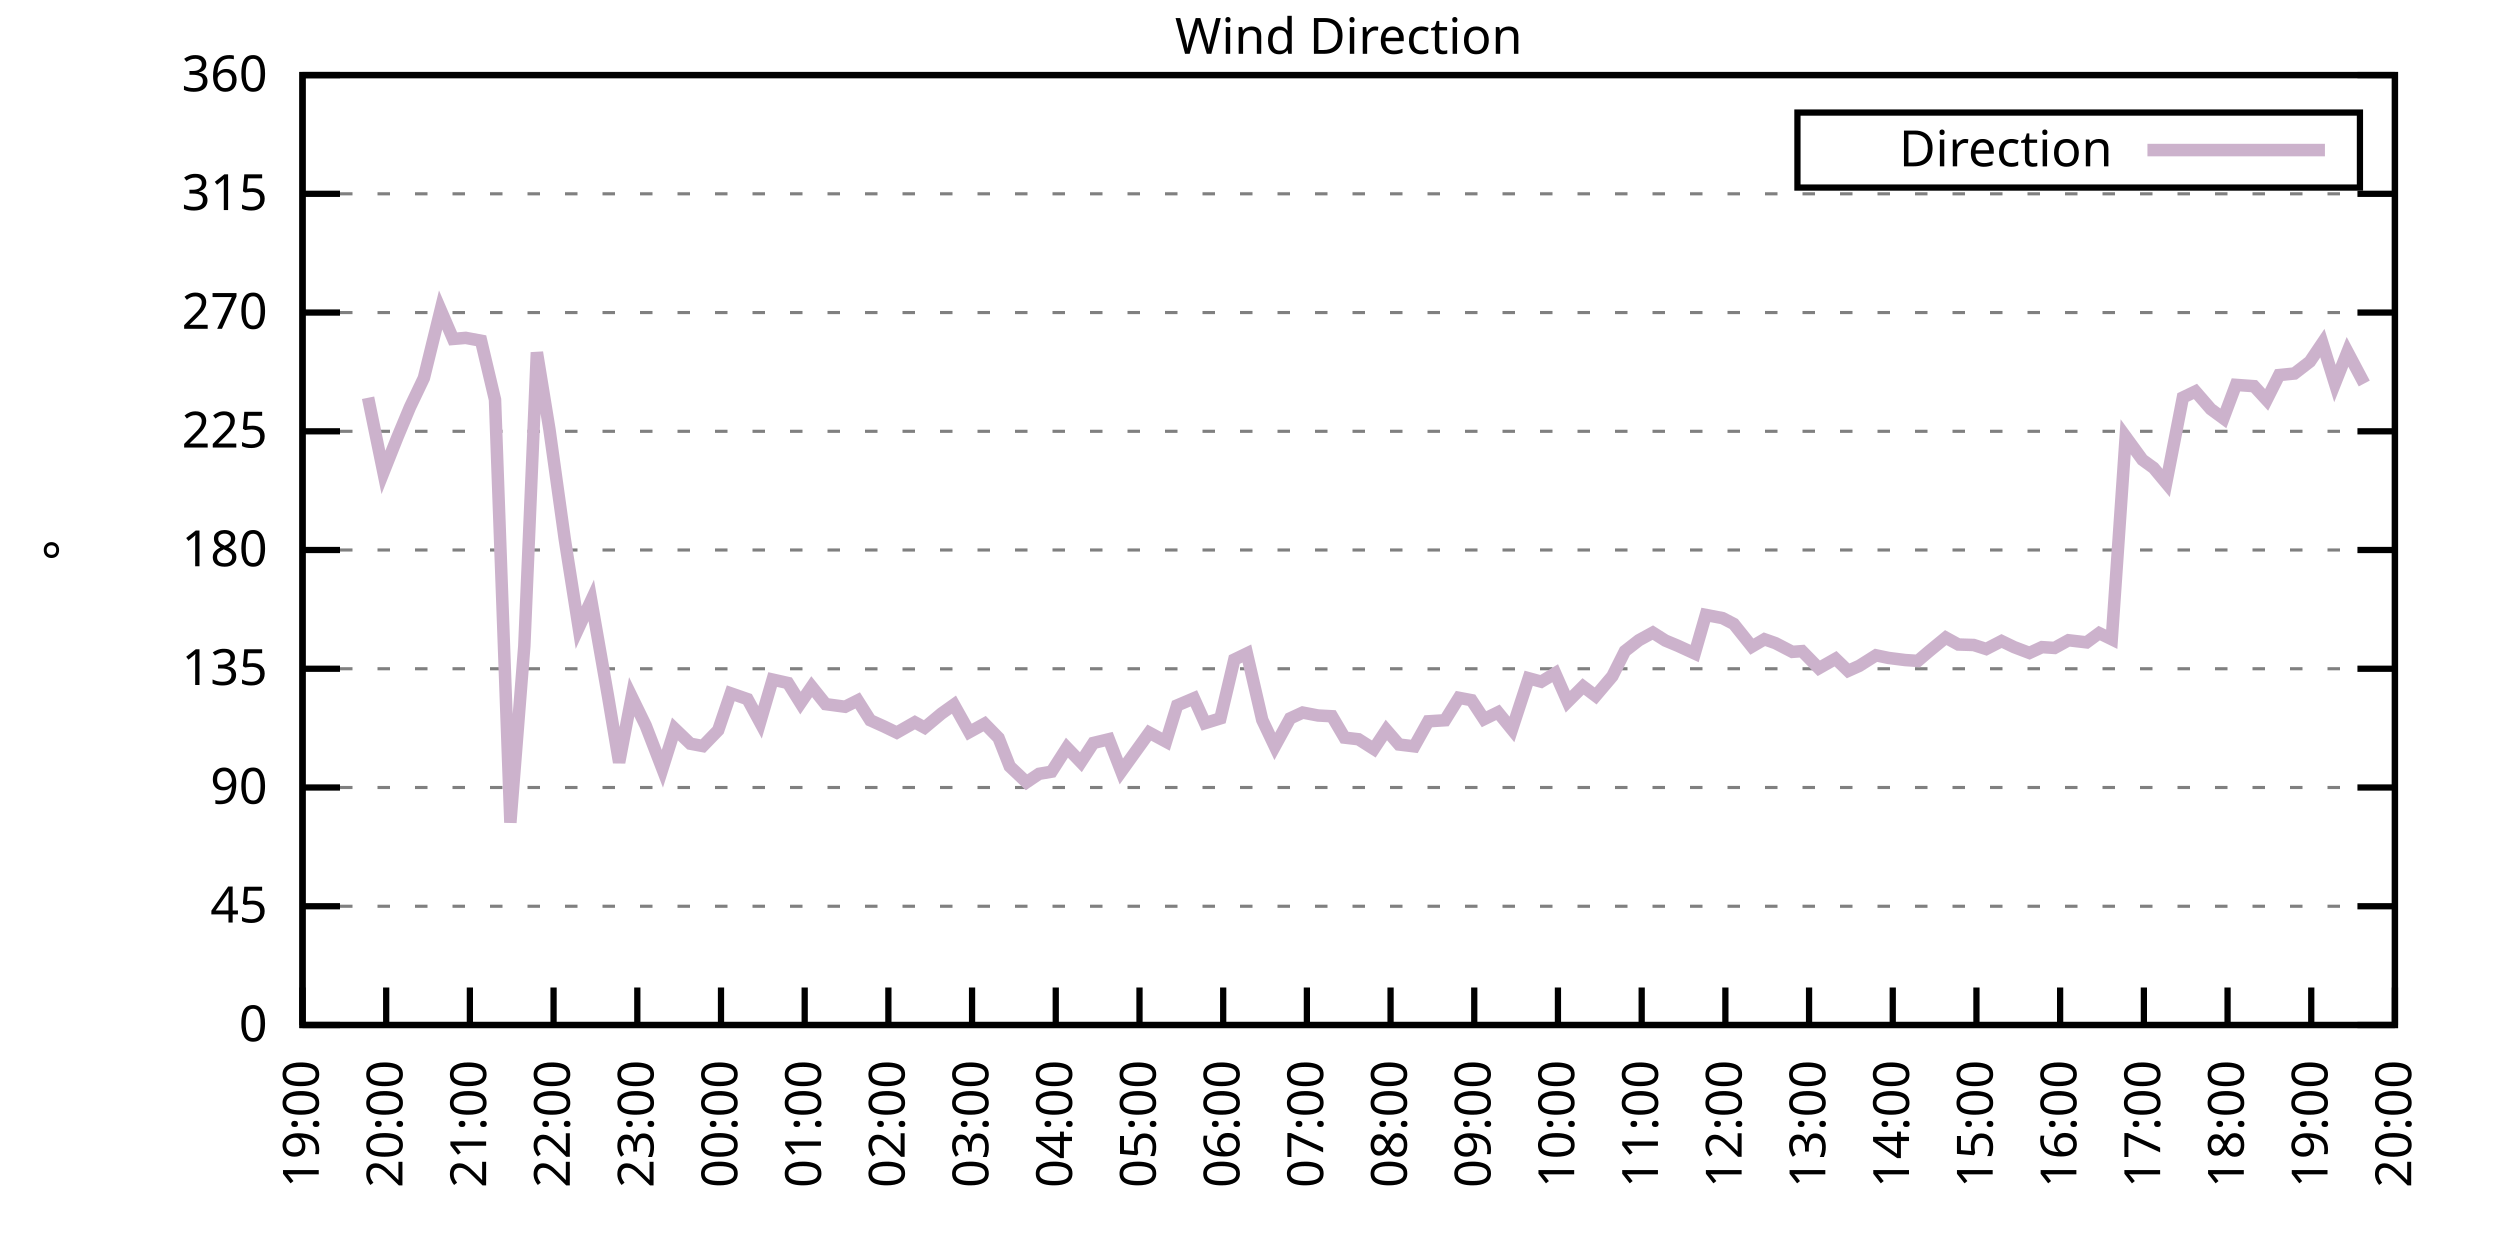
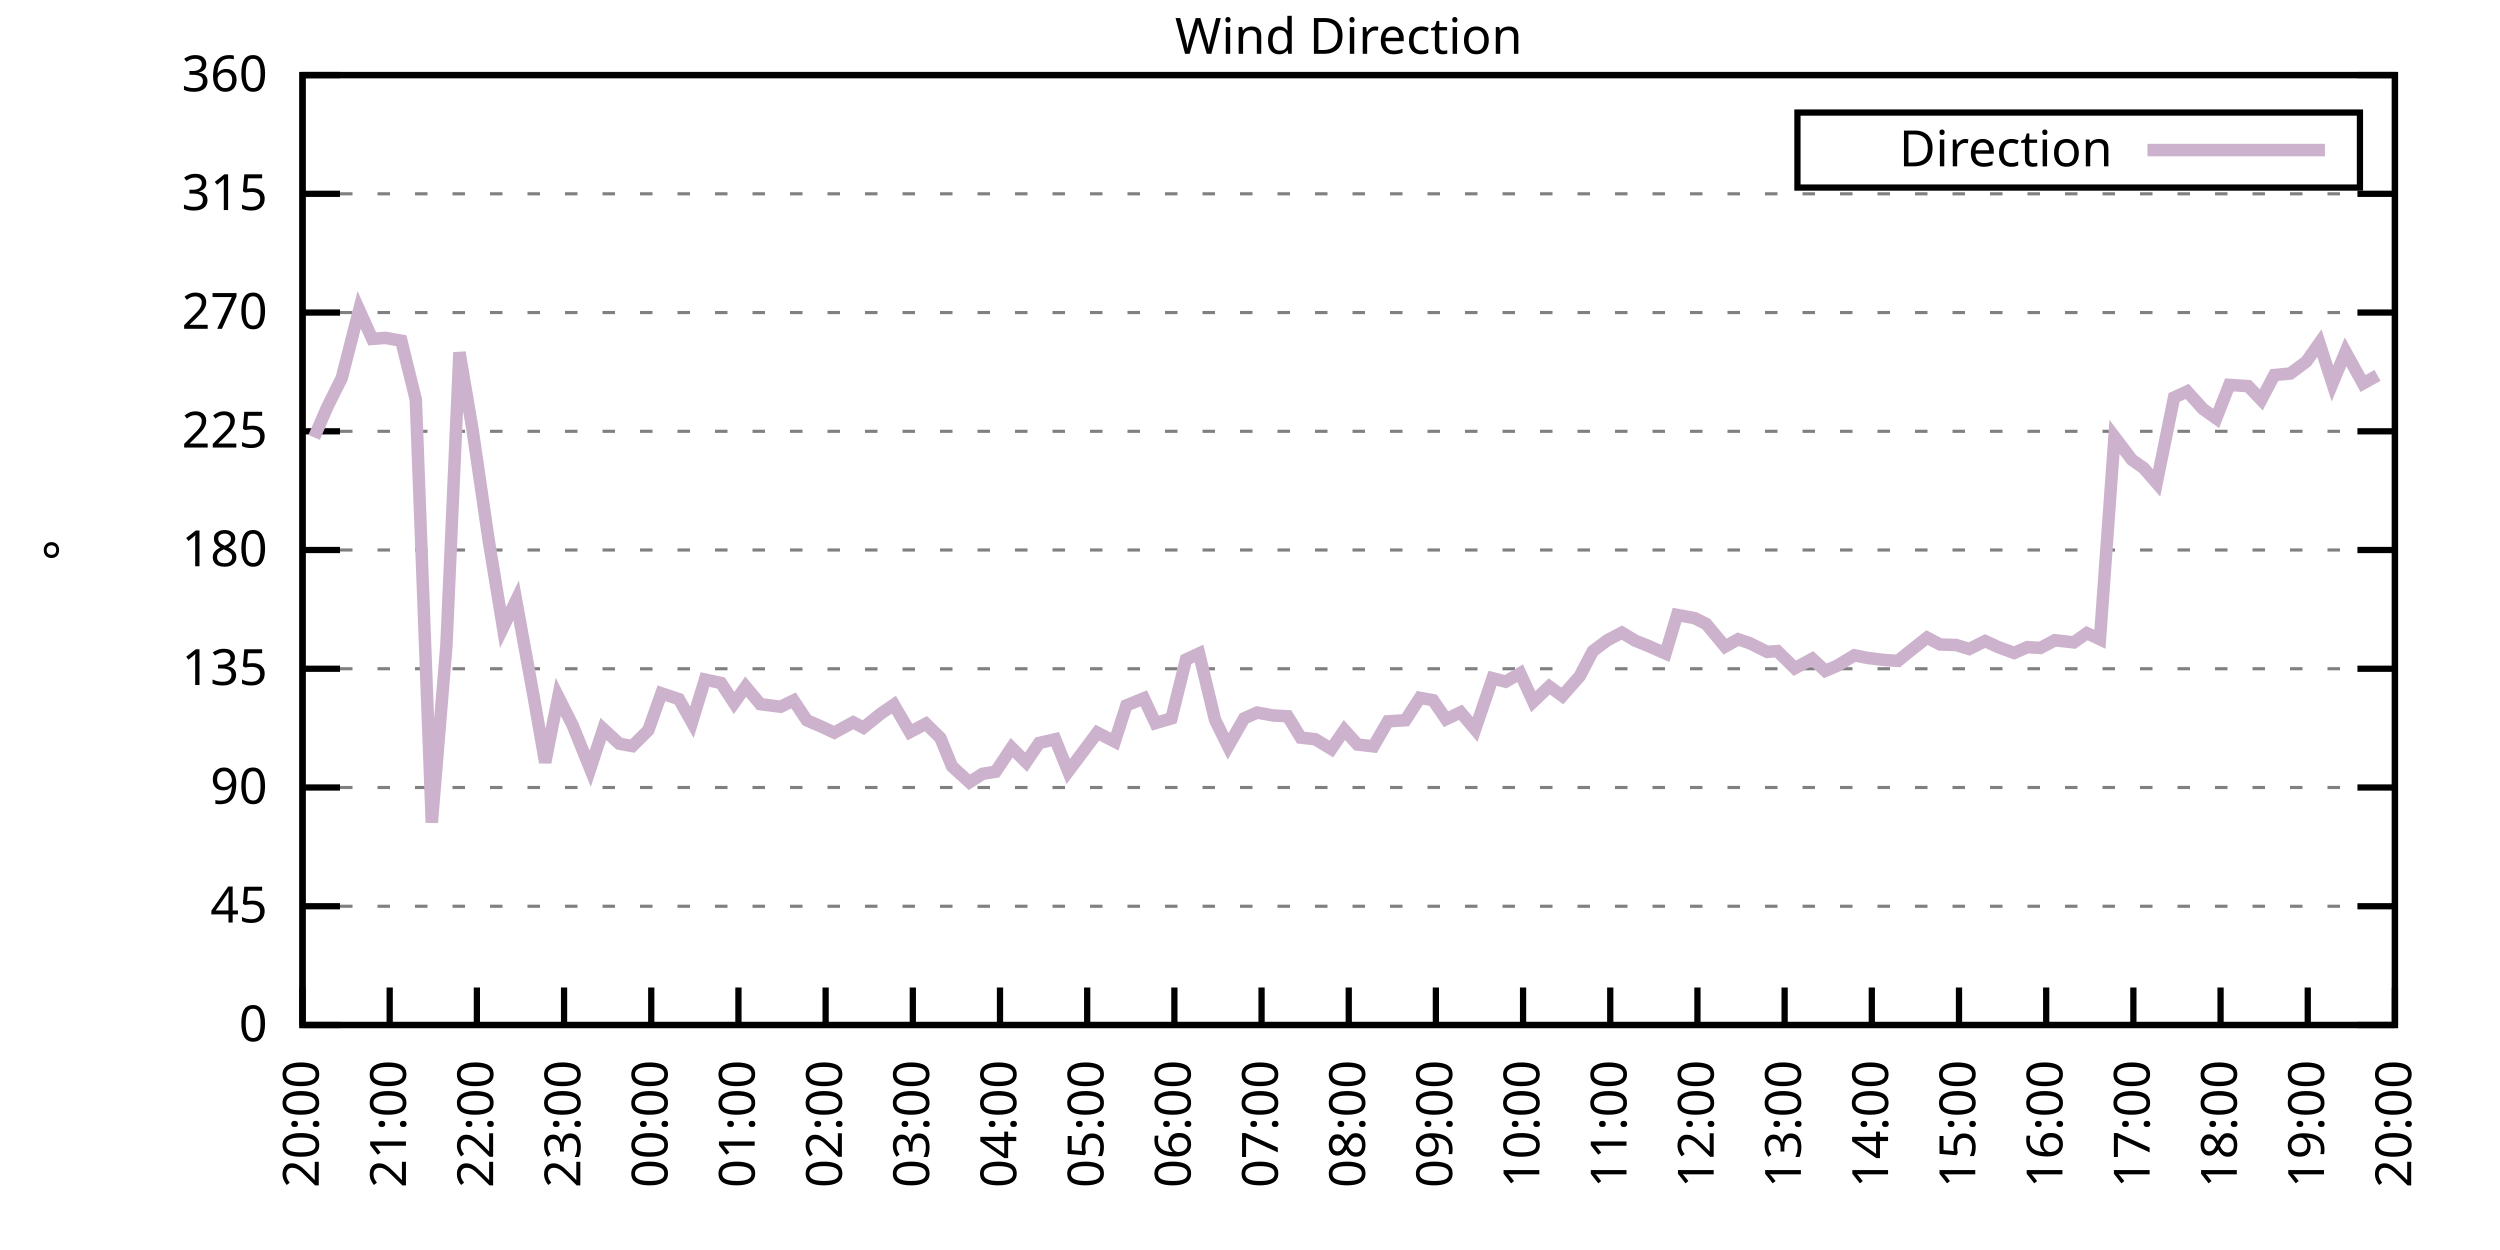
<svg xmlns="http://www.w3.org/2000/svg" xmlns:xlink="http://www.w3.org/1999/xlink" width="400" height="200" viewBox="0 0 400 200">
  <g id="gnuplot_canvas">
    <rect x="0" y="0" width="400" height="200" fill="none" />
    <defs>
      <circle id="gpDot" r="0.5" stroke-width="0.5" stroke="currentColor" />
      <path id="gpPt0" stroke-width="0.333" stroke="currentColor" d="M-1,0 h2 M0,-1 v2" />
      <path id="gpPt1" stroke-width="0.333" stroke="currentColor" d="M-1,-1 L1,1 M1,-1 L-1,1" />
      <path id="gpPt2" stroke-width="0.333" stroke="currentColor" d="M-1,0 L1,0 M0,-1 L0,1 M-1,-1 L1,1 M-1,1 L1,-1" />
      <rect id="gpPt3" stroke-width="0.333" stroke="currentColor" x="-1" y="-1" width="2" height="2" />
      <rect id="gpPt4" stroke-width="0.333" stroke="currentColor" fill="currentColor" x="-1" y="-1" width="2" height="2" />
      <circle id="gpPt5" stroke-width="0.333" stroke="currentColor" cx="0" cy="0" r="1" />
      <use xlink:href="#gpPt5" id="gpPt6" fill="currentColor" stroke="none" />
      <path id="gpPt7" stroke-width="0.333" stroke="currentColor" d="M0,-1.33 L-1.33,0.67 L1.33,0.67 z" />
      <use xlink:href="#gpPt7" id="gpPt8" fill="currentColor" stroke="none" />
      <use xlink:href="#gpPt7" id="gpPt9" stroke="currentColor" transform="rotate(180)" />
      <use xlink:href="#gpPt9" id="gpPt10" fill="currentColor" stroke="none" />
      <use xlink:href="#gpPt3" id="gpPt11" stroke="currentColor" transform="rotate(45)" />
      <use xlink:href="#gpPt11" id="gpPt12" fill="currentColor" stroke="none" />
      <path id="gpPt13" stroke-width="0.333" stroke="currentColor" d="M0,1.330 L1.265,0.411 L0.782,-1.067 L-0.782,-1.076 L-1.265,0.411 z" />
      <use xlink:href="#gpPt13" id="gpPt14" fill="currentColor" stroke="none" />
      <filter id="textbox" filterUnits="objectBoundingBox" x="0" y="0" height="1" width="1">
        <feFlood flood-color="white" flood-opacity="1" result="bgnd" />
        <feComposite in="SourceGraphic" in2="bgnd" operator="atop" />
      </filter>
      <filter id="greybox" filterUnits="objectBoundingBox" x="0" y="0" height="1" width="1">
        <feFlood flood-color="lightgrey" flood-opacity="1" result="grey" />
        <feComposite in="SourceGraphic" in2="grey" operator="atop" />
      </filter>
    </defs>
    <g fill="none" color="white" stroke="currentColor" stroke-width="1.00" stroke-linecap="butt" stroke-linejoin="miter">
</g>
    <g fill="none" color="black" stroke="currentColor" stroke-width="1.00" stroke-linecap="butt" stroke-linejoin="miter">
      <g stroke="none" shape-rendering="crispEdges">
        <polygon fill="rgb(255, 255, 255)" points="48.40,164.00 383.18,164.00 383.18,12.02 48.40,12.02 " />
      </g>
    </g>
    <g fill="none" color="black" stroke="currentColor" stroke-width="1.00" stroke-linecap="butt" stroke-linejoin="miter">
</g>
    <g fill="none" color="black" stroke="black" stroke-width="0.50" stroke-linecap="butt" stroke-linejoin="miter">
</g>
    <g fill="none" color="gray" stroke="currentColor" stroke-width="0.50" stroke-linecap="butt" stroke-linejoin="miter">
      <path stroke="gray" stroke-dasharray="2,4" class="gridline" d="M48.40,164.00 L383.19,164.00  " />
    </g>
    <g fill="none" color="gray" stroke="gray" stroke-width="1.00" stroke-linecap="butt" stroke-linejoin="miter">
</g>
    <g fill="none" color="black" stroke="currentColor" stroke-width="1.00" stroke-linecap="butt" stroke-linejoin="miter">
      <path stroke="black" d="M48.40,164.00 L54.40,164.00 M383.19,164.00 L377.19,164.00  " />
      <g transform="translate(42.80,166.60)" stroke="none" fill="black" font-family="Sans" font-size="8.00" text-anchor="end">
        <text>
          <tspan font-family="Sans"> 0</tspan>
        </text>
      </g>
    </g>
    <g fill="none" color="black" stroke="currentColor" stroke-width="1.00" stroke-linecap="butt" stroke-linejoin="miter">
</g>
    <g fill="none" color="black" stroke="black" stroke-width="0.50" stroke-linecap="butt" stroke-linejoin="miter">
</g>
    <g fill="none" color="gray" stroke="currentColor" stroke-width="0.50" stroke-linecap="butt" stroke-linejoin="miter">
      <path stroke="gray" stroke-dasharray="2,4" class="gridline" d="M48.40,145.00 L383.19,145.00  " />
    </g>
    <g fill="none" color="gray" stroke="gray" stroke-width="1.00" stroke-linecap="butt" stroke-linejoin="miter">
</g>
    <g fill="none" color="black" stroke="currentColor" stroke-width="1.00" stroke-linecap="butt" stroke-linejoin="miter">
      <path stroke="black" d="M48.40,145.00 L54.40,145.00 M383.19,145.00 L377.19,145.00  " />
      <g transform="translate(42.80,147.60)" stroke="none" fill="black" font-family="Sans" font-size="8.00" text-anchor="end">
        <text>
          <tspan font-family="Sans"> 45</tspan>
        </text>
      </g>
    </g>
    <g fill="none" color="black" stroke="currentColor" stroke-width="1.00" stroke-linecap="butt" stroke-linejoin="miter">
</g>
    <g fill="none" color="black" stroke="black" stroke-width="0.50" stroke-linecap="butt" stroke-linejoin="miter">
</g>
    <g fill="none" color="gray" stroke="currentColor" stroke-width="0.50" stroke-linecap="butt" stroke-linejoin="miter">
      <path stroke="gray" stroke-dasharray="2,4" class="gridline" d="M48.40,126.00 L383.19,126.00  " />
    </g>
    <g fill="none" color="gray" stroke="gray" stroke-width="1.00" stroke-linecap="butt" stroke-linejoin="miter">
</g>
    <g fill="none" color="black" stroke="currentColor" stroke-width="1.00" stroke-linecap="butt" stroke-linejoin="miter">
      <path stroke="black" d="M48.40,126.00 L54.40,126.00 M383.19,126.00 L377.19,126.00  " />
      <g transform="translate(42.80,128.60)" stroke="none" fill="black" font-family="Sans" font-size="8.00" text-anchor="end">
        <text>
          <tspan font-family="Sans"> 90</tspan>
        </text>
      </g>
    </g>
    <g fill="none" color="black" stroke="currentColor" stroke-width="1.00" stroke-linecap="butt" stroke-linejoin="miter">
</g>
    <g fill="none" color="black" stroke="black" stroke-width="0.50" stroke-linecap="butt" stroke-linejoin="miter">
</g>
    <g fill="none" color="gray" stroke="currentColor" stroke-width="0.50" stroke-linecap="butt" stroke-linejoin="miter">
      <path stroke="gray" stroke-dasharray="2,4" class="gridline" d="M48.40,107.00 L383.19,107.00  " />
    </g>
    <g fill="none" color="gray" stroke="gray" stroke-width="1.00" stroke-linecap="butt" stroke-linejoin="miter">
</g>
    <g fill="none" color="black" stroke="currentColor" stroke-width="1.00" stroke-linecap="butt" stroke-linejoin="miter">
      <path stroke="black" d="M48.40,107.00 L54.40,107.00 M383.19,107.00 L377.19,107.00  " />
      <g transform="translate(42.80,109.60)" stroke="none" fill="black" font-family="Sans" font-size="8.00" text-anchor="end">
        <text>
          <tspan font-family="Sans"> 135</tspan>
        </text>
      </g>
    </g>
    <g fill="none" color="black" stroke="currentColor" stroke-width="1.00" stroke-linecap="butt" stroke-linejoin="miter">
</g>
    <g fill="none" color="black" stroke="black" stroke-width="0.50" stroke-linecap="butt" stroke-linejoin="miter">
</g>
    <g fill="none" color="gray" stroke="currentColor" stroke-width="0.50" stroke-linecap="butt" stroke-linejoin="miter">
      <path stroke="gray" stroke-dasharray="2,4" class="gridline" d="M48.40,88.00 L383.19,88.00  " />
    </g>
    <g fill="none" color="gray" stroke="gray" stroke-width="1.00" stroke-linecap="butt" stroke-linejoin="miter">
</g>
    <g fill="none" color="black" stroke="currentColor" stroke-width="1.00" stroke-linecap="butt" stroke-linejoin="miter">
      <path stroke="black" d="M48.40,88.00 L54.40,88.00 M383.19,88.00 L377.19,88.00  " />
      <g transform="translate(42.80,90.60)" stroke="none" fill="black" font-family="Sans" font-size="8.00" text-anchor="end">
        <text>
          <tspan font-family="Sans"> 180</tspan>
        </text>
      </g>
    </g>
    <g fill="none" color="black" stroke="currentColor" stroke-width="1.00" stroke-linecap="butt" stroke-linejoin="miter">
</g>
    <g fill="none" color="black" stroke="black" stroke-width="0.50" stroke-linecap="butt" stroke-linejoin="miter">
</g>
    <g fill="none" color="gray" stroke="currentColor" stroke-width="0.50" stroke-linecap="butt" stroke-linejoin="miter">
      <path stroke="gray" stroke-dasharray="2,4" class="gridline" d="M48.40,69.01 L383.19,69.01  " />
    </g>
    <g fill="none" color="gray" stroke="gray" stroke-width="1.00" stroke-linecap="butt" stroke-linejoin="miter">
</g>
    <g fill="none" color="black" stroke="currentColor" stroke-width="1.00" stroke-linecap="butt" stroke-linejoin="miter">
      <path stroke="black" d="M48.40,69.01 L54.40,69.01 M383.19,69.01 L377.19,69.01  " />
      <g transform="translate(42.80,71.61)" stroke="none" fill="black" font-family="Sans" font-size="8.00" text-anchor="end">
        <text>
          <tspan font-family="Sans"> 225</tspan>
        </text>
      </g>
    </g>
    <g fill="none" color="black" stroke="currentColor" stroke-width="1.00" stroke-linecap="butt" stroke-linejoin="miter">
</g>
    <g fill="none" color="black" stroke="black" stroke-width="0.50" stroke-linecap="butt" stroke-linejoin="miter">
</g>
    <g fill="none" color="gray" stroke="currentColor" stroke-width="0.50" stroke-linecap="butt" stroke-linejoin="miter">
      <path stroke="gray" stroke-dasharray="2,4" class="gridline" d="M48.40,50.01 L383.19,50.01  " />
    </g>
    <g fill="none" color="gray" stroke="gray" stroke-width="1.00" stroke-linecap="butt" stroke-linejoin="miter">
</g>
    <g fill="none" color="black" stroke="currentColor" stroke-width="1.00" stroke-linecap="butt" stroke-linejoin="miter">
      <path stroke="black" d="M48.40,50.01 L54.40,50.01 M383.19,50.01 L377.19,50.01  " />
      <g transform="translate(42.80,52.61)" stroke="none" fill="black" font-family="Sans" font-size="8.00" text-anchor="end">
        <text>
          <tspan font-family="Sans"> 270</tspan>
        </text>
      </g>
    </g>
    <g fill="none" color="black" stroke="currentColor" stroke-width="1.00" stroke-linecap="butt" stroke-linejoin="miter">
</g>
    <g fill="none" color="black" stroke="black" stroke-width="0.50" stroke-linecap="butt" stroke-linejoin="miter">
</g>
    <g fill="none" color="gray" stroke="currentColor" stroke-width="0.50" stroke-linecap="butt" stroke-linejoin="miter">
      <path stroke="gray" stroke-dasharray="2,4" class="gridline" d="M48.40,31.01 L383.19,31.01  " />
    </g>
    <g fill="none" color="gray" stroke="gray" stroke-width="1.00" stroke-linecap="butt" stroke-linejoin="miter">
</g>
    <g fill="none" color="black" stroke="currentColor" stroke-width="1.00" stroke-linecap="butt" stroke-linejoin="miter">
      <path stroke="black" d="M48.40,31.01 L54.40,31.01 M383.19,31.01 L377.19,31.01  " />
      <g transform="translate(42.80,33.61)" stroke="none" fill="black" font-family="Sans" font-size="8.00" text-anchor="end">
        <text>
          <tspan font-family="Sans"> 315</tspan>
        </text>
      </g>
    </g>
    <g fill="none" color="black" stroke="currentColor" stroke-width="1.00" stroke-linecap="butt" stroke-linejoin="miter">
</g>
    <g fill="none" color="black" stroke="black" stroke-width="0.50" stroke-linecap="butt" stroke-linejoin="miter">
</g>
    <g fill="none" color="gray" stroke="currentColor" stroke-width="0.50" stroke-linecap="butt" stroke-linejoin="miter">
      <path stroke="gray" stroke-dasharray="2,4" class="gridline" d="M48.40,12.01 L383.19,12.01  " />
    </g>
    <g fill="none" color="gray" stroke="gray" stroke-width="1.00" stroke-linecap="butt" stroke-linejoin="miter">
</g>
    <g fill="none" color="black" stroke="currentColor" stroke-width="1.00" stroke-linecap="butt" stroke-linejoin="miter">
      <path stroke="black" d="M48.40,12.01 L54.40,12.01 M383.19,12.01 L377.19,12.01  " />
      <g transform="translate(42.80,14.61)" stroke="none" fill="black" font-family="Sans" font-size="8.00" text-anchor="end">
        <text>
          <tspan font-family="Sans"> 360</tspan>
        </text>
      </g>
    </g>
    <g fill="none" color="black" stroke="currentColor" stroke-width="1.00" stroke-linecap="butt" stroke-linejoin="miter">
      <path stroke="black" d="M48.40,164.00 L48.40,158.00  " />
      <g transform="translate(51.00,169.60) rotate(270.00)" stroke="none" fill="black" font-family="Sans" font-size="8.00" text-anchor="end">
        <text>
-           <tspan font-family="Sans">19:00</tspan>
-         </text>
-       </g>
-     </g>
-     <g fill="none" color="black" stroke="currentColor" stroke-width="1.00" stroke-linecap="butt" stroke-linejoin="miter">
-       <path stroke="black" d="M61.79,164.00 L61.79,158.00  " />
-       <g transform="translate(64.39,169.60) rotate(270.00)" stroke="none" fill="black" font-family="Sans" font-size="8.00" text-anchor="end">
-         <text>
          <tspan font-family="Sans">20:00</tspan>
        </text>
      </g>
    </g>
    <g fill="none" color="black" stroke="currentColor" stroke-width="1.00" stroke-linecap="butt" stroke-linejoin="miter">
-       <path stroke="black" d="M75.18,164.00 L75.18,158.00  " />
-       <g transform="translate(77.78,169.60) rotate(270.00)" stroke="none" fill="black" font-family="Sans" font-size="8.00" text-anchor="end">
+       <path stroke="black" d="M62.35,164.00 L62.35,158.00  " />
+       <g transform="translate(64.95,169.60) rotate(270.00)" stroke="none" fill="black" font-family="Sans" font-size="8.00" text-anchor="end">
        <text>
          <tspan font-family="Sans">21:00</tspan>
        </text>
      </g>
    </g>
    <g fill="none" color="black" stroke="currentColor" stroke-width="1.00" stroke-linecap="butt" stroke-linejoin="miter">
-       <path stroke="black" d="M88.57,164.00 L88.57,158.00  " />
-       <g transform="translate(91.17,169.60) rotate(270.00)" stroke="none" fill="black" font-family="Sans" font-size="8.00" text-anchor="end">
+       <path stroke="black" d="M76.30,164.00 L76.30,158.00  " />
+       <g transform="translate(78.90,169.60) rotate(270.00)" stroke="none" fill="black" font-family="Sans" font-size="8.00" text-anchor="end">
        <text>
          <tspan font-family="Sans">22:00</tspan>
        </text>
      </g>
    </g>
    <g fill="none" color="black" stroke="currentColor" stroke-width="1.00" stroke-linecap="butt" stroke-linejoin="miter">
-       <path stroke="black" d="M101.97,164.00 L101.97,158.00  " />
-       <g transform="translate(104.57,169.60) rotate(270.00)" stroke="none" fill="black" font-family="Sans" font-size="8.00" text-anchor="end">
+       <path stroke="black" d="M90.25,164.00 L90.25,158.00  " />
+       <g transform="translate(92.85,169.60) rotate(270.00)" stroke="none" fill="black" font-family="Sans" font-size="8.00" text-anchor="end">
        <text>
          <tspan font-family="Sans">23:00</tspan>
        </text>
      </g>
    </g>
    <g fill="none" color="black" stroke="currentColor" stroke-width="1.00" stroke-linecap="butt" stroke-linejoin="miter">
-       <path stroke="black" d="M115.36,164.00 L115.36,158.00  " />
-       <g transform="translate(117.96,169.60) rotate(270.00)" stroke="none" fill="black" font-family="Sans" font-size="8.00" text-anchor="end">
+       <path stroke="black" d="M104.20,164.00 L104.20,158.00  " />
+       <g transform="translate(106.80,169.60) rotate(270.00)" stroke="none" fill="black" font-family="Sans" font-size="8.00" text-anchor="end">
        <text>
          <tspan font-family="Sans">00:00</tspan>
        </text>
      </g>
    </g>
    <g fill="none" color="black" stroke="currentColor" stroke-width="1.00" stroke-linecap="butt" stroke-linejoin="miter">
-       <path stroke="black" d="M128.75,164.00 L128.75,158.00  " />
-       <g transform="translate(131.35,169.60) rotate(270.00)" stroke="none" fill="black" font-family="Sans" font-size="8.00" text-anchor="end">
+       <path stroke="black" d="M118.15,164.00 L118.15,158.00  " />
+       <g transform="translate(120.75,169.60) rotate(270.00)" stroke="none" fill="black" font-family="Sans" font-size="8.00" text-anchor="end">
        <text>
          <tspan font-family="Sans">01:00</tspan>
        </text>
      </g>
    </g>
    <g fill="none" color="black" stroke="currentColor" stroke-width="1.00" stroke-linecap="butt" stroke-linejoin="miter">
-       <path stroke="black" d="M142.14,164.00 L142.14,158.00  " />
-       <g transform="translate(144.74,169.60) rotate(270.00)" stroke="none" fill="black" font-family="Sans" font-size="8.00" text-anchor="end">
+       <path stroke="black" d="M132.10,164.00 L132.10,158.00  " />
+       <g transform="translate(134.70,169.60) rotate(270.00)" stroke="none" fill="black" font-family="Sans" font-size="8.00" text-anchor="end">
        <text>
          <tspan font-family="Sans">02:00</tspan>
        </text>
      </g>
    </g>
    <g fill="none" color="black" stroke="currentColor" stroke-width="1.00" stroke-linecap="butt" stroke-linejoin="miter">
-       <path stroke="black" d="M155.53,164.00 L155.53,158.00  " />
-       <g transform="translate(158.13,169.60) rotate(270.00)" stroke="none" fill="black" font-family="Sans" font-size="8.00" text-anchor="end">
+       <path stroke="black" d="M146.05,164.00 L146.05,158.00  " />
+       <g transform="translate(148.65,169.60) rotate(270.00)" stroke="none" fill="black" font-family="Sans" font-size="8.00" text-anchor="end">
        <text>
          <tspan font-family="Sans">03:00</tspan>
        </text>
      </g>
    </g>
    <g fill="none" color="black" stroke="currentColor" stroke-width="1.00" stroke-linecap="butt" stroke-linejoin="miter">
-       <path stroke="black" d="M168.92,164.00 L168.92,158.00  " />
-       <g transform="translate(171.52,169.60) rotate(270.00)" stroke="none" fill="black" font-family="Sans" font-size="8.00" text-anchor="end">
+       <path stroke="black" d="M160.00,164.00 L160.00,158.00  " />
+       <g transform="translate(162.60,169.60) rotate(270.00)" stroke="none" fill="black" font-family="Sans" font-size="8.00" text-anchor="end">
        <text>
          <tspan font-family="Sans">04:00</tspan>
        </text>
      </g>
    </g>
    <g fill="none" color="black" stroke="currentColor" stroke-width="1.00" stroke-linecap="butt" stroke-linejoin="miter">
-       <path stroke="black" d="M182.32,164.00 L182.32,158.00  " />
-       <g transform="translate(184.92,169.60) rotate(270.00)" stroke="none" fill="black" font-family="Sans" font-size="8.00" text-anchor="end">
+       <path stroke="black" d="M173.95,164.00 L173.95,158.00  " />
+       <g transform="translate(176.55,169.60) rotate(270.00)" stroke="none" fill="black" font-family="Sans" font-size="8.00" text-anchor="end">
        <text>
          <tspan font-family="Sans">05:00</tspan>
        </text>
      </g>
    </g>
    <g fill="none" color="black" stroke="currentColor" stroke-width="1.00" stroke-linecap="butt" stroke-linejoin="miter">
-       <path stroke="black" d="M195.71,164.00 L195.71,158.00  " />
-       <g transform="translate(198.31,169.60) rotate(270.00)" stroke="none" fill="black" font-family="Sans" font-size="8.00" text-anchor="end">
+       <path stroke="black" d="M187.90,164.00 L187.90,158.00  " />
+       <g transform="translate(190.50,169.60) rotate(270.00)" stroke="none" fill="black" font-family="Sans" font-size="8.00" text-anchor="end">
        <text>
          <tspan font-family="Sans">06:00</tspan>
        </text>
      </g>
    </g>
    <g fill="none" color="black" stroke="currentColor" stroke-width="1.00" stroke-linecap="butt" stroke-linejoin="miter">
-       <path stroke="black" d="M209.10,164.00 L209.10,158.00  " />
-       <g transform="translate(211.70,169.60) rotate(270.00)" stroke="none" fill="black" font-family="Sans" font-size="8.00" text-anchor="end">
+       <path stroke="black" d="M201.85,164.00 L201.85,158.00  " />
+       <g transform="translate(204.45,169.60) rotate(270.00)" stroke="none" fill="black" font-family="Sans" font-size="8.00" text-anchor="end">
        <text>
          <tspan font-family="Sans">07:00</tspan>
        </text>
      </g>
    </g>
    <g fill="none" color="black" stroke="currentColor" stroke-width="1.00" stroke-linecap="butt" stroke-linejoin="miter">
-       <path stroke="black" d="M222.49,164.00 L222.49,158.00  " />
-       <g transform="translate(225.09,169.60) rotate(270.00)" stroke="none" fill="black" font-family="Sans" font-size="8.00" text-anchor="end">
+       <path stroke="black" d="M215.80,164.00 L215.80,158.00  " />
+       <g transform="translate(218.40,169.60) rotate(270.00)" stroke="none" fill="black" font-family="Sans" font-size="8.00" text-anchor="end">
        <text>
          <tspan font-family="Sans">08:00</tspan>
        </text>
      </g>
    </g>
    <g fill="none" color="black" stroke="currentColor" stroke-width="1.00" stroke-linecap="butt" stroke-linejoin="miter">
-       <path stroke="black" d="M235.88,164.00 L235.88,158.00  " />
-       <g transform="translate(238.48,169.60) rotate(270.00)" stroke="none" fill="black" font-family="Sans" font-size="8.00" text-anchor="end">
+       <path stroke="black" d="M229.74,164.00 L229.74,158.00  " />
+       <g transform="translate(232.34,169.60) rotate(270.00)" stroke="none" fill="black" font-family="Sans" font-size="8.00" text-anchor="end">
        <text>
          <tspan font-family="Sans">09:00</tspan>
        </text>
      </g>
    </g>
    <g fill="none" color="black" stroke="currentColor" stroke-width="1.00" stroke-linecap="butt" stroke-linejoin="miter">
-       <path stroke="black" d="M249.27,164.00 L249.27,158.00  " />
-       <g transform="translate(251.87,169.60) rotate(270.00)" stroke="none" fill="black" font-family="Sans" font-size="8.00" text-anchor="end">
+       <path stroke="black" d="M243.69,164.00 L243.69,158.00  " />
+       <g transform="translate(246.29,169.60) rotate(270.00)" stroke="none" fill="black" font-family="Sans" font-size="8.00" text-anchor="end">
        <text>
          <tspan font-family="Sans">10:00</tspan>
        </text>
      </g>
    </g>
    <g fill="none" color="black" stroke="currentColor" stroke-width="1.00" stroke-linecap="butt" stroke-linejoin="miter">
-       <path stroke="black" d="M262.67,164.00 L262.67,158.00  " />
-       <g transform="translate(265.27,169.60) rotate(270.00)" stroke="none" fill="black" font-family="Sans" font-size="8.00" text-anchor="end">
+       <path stroke="black" d="M257.64,164.00 L257.64,158.00  " />
+       <g transform="translate(260.24,169.60) rotate(270.00)" stroke="none" fill="black" font-family="Sans" font-size="8.00" text-anchor="end">
        <text>
          <tspan font-family="Sans">11:00</tspan>
        </text>
      </g>
    </g>
    <g fill="none" color="black" stroke="currentColor" stroke-width="1.00" stroke-linecap="butt" stroke-linejoin="miter">
-       <path stroke="black" d="M276.06,164.00 L276.06,158.00  " />
-       <g transform="translate(278.66,169.60) rotate(270.00)" stroke="none" fill="black" font-family="Sans" font-size="8.00" text-anchor="end">
+       <path stroke="black" d="M271.59,164.00 L271.59,158.00  " />
+       <g transform="translate(274.19,169.60) rotate(270.00)" stroke="none" fill="black" font-family="Sans" font-size="8.00" text-anchor="end">
        <text>
          <tspan font-family="Sans">12:00</tspan>
        </text>
      </g>
    </g>
    <g fill="none" color="black" stroke="currentColor" stroke-width="1.00" stroke-linecap="butt" stroke-linejoin="miter">
-       <path stroke="black" d="M289.45,164.00 L289.45,158.00  " />
-       <g transform="translate(292.05,169.60) rotate(270.00)" stroke="none" fill="black" font-family="Sans" font-size="8.00" text-anchor="end">
+       <path stroke="black" d="M285.54,164.00 L285.54,158.00  " />
+       <g transform="translate(288.14,169.60) rotate(270.00)" stroke="none" fill="black" font-family="Sans" font-size="8.00" text-anchor="end">
        <text>
          <tspan font-family="Sans">13:00</tspan>
        </text>
      </g>
    </g>
    <g fill="none" color="black" stroke="currentColor" stroke-width="1.00" stroke-linecap="butt" stroke-linejoin="miter">
-       <path stroke="black" d="M302.84,164.00 L302.84,158.00  " />
-       <g transform="translate(305.44,169.60) rotate(270.00)" stroke="none" fill="black" font-family="Sans" font-size="8.00" text-anchor="end">
+       <path stroke="black" d="M299.49,164.00 L299.49,158.00  " />
+       <g transform="translate(302.09,169.60) rotate(270.00)" stroke="none" fill="black" font-family="Sans" font-size="8.00" text-anchor="end">
        <text>
          <tspan font-family="Sans">14:00</tspan>
        </text>
      </g>
    </g>
    <g fill="none" color="black" stroke="currentColor" stroke-width="1.00" stroke-linecap="butt" stroke-linejoin="miter">
-       <path stroke="black" d="M316.23,164.00 L316.23,158.00  " />
-       <g transform="translate(318.83,169.60) rotate(270.00)" stroke="none" fill="black" font-family="Sans" font-size="8.00" text-anchor="end">
+       <path stroke="black" d="M313.44,164.00 L313.44,158.00  " />
+       <g transform="translate(316.04,169.60) rotate(270.00)" stroke="none" fill="black" font-family="Sans" font-size="8.00" text-anchor="end">
        <text>
          <tspan font-family="Sans">15:00</tspan>
        </text>
      </g>
    </g>
    <g fill="none" color="black" stroke="currentColor" stroke-width="1.00" stroke-linecap="butt" stroke-linejoin="miter">
-       <path stroke="black" d="M329.62,164.00 L329.62,158.00  " />
-       <g transform="translate(332.22,169.60) rotate(270.00)" stroke="none" fill="black" font-family="Sans" font-size="8.00" text-anchor="end">
+       <path stroke="black" d="M327.39,164.00 L327.39,158.00  " />
+       <g transform="translate(329.99,169.60) rotate(270.00)" stroke="none" fill="black" font-family="Sans" font-size="8.00" text-anchor="end">
        <text>
          <tspan font-family="Sans">16:00</tspan>
        </text>
      </g>
    </g>
    <g fill="none" color="black" stroke="currentColor" stroke-width="1.00" stroke-linecap="butt" stroke-linejoin="miter">
-       <path stroke="black" d="M343.02,164.00 L343.02,158.00  " />
-       <g transform="translate(345.62,169.60) rotate(270.00)" stroke="none" fill="black" font-family="Sans" font-size="8.00" text-anchor="end">
+       <path stroke="black" d="M341.34,164.00 L341.34,158.00  " />
+       <g transform="translate(343.94,169.60) rotate(270.00)" stroke="none" fill="black" font-family="Sans" font-size="8.00" text-anchor="end">
        <text>
          <tspan font-family="Sans">17:00</tspan>
        </text>
      </g>
    </g>
    <g fill="none" color="black" stroke="currentColor" stroke-width="1.00" stroke-linecap="butt" stroke-linejoin="miter">
-       <path stroke="black" d="M356.41,164.00 L356.41,158.00  " />
-       <g transform="translate(359.01,169.60) rotate(270.00)" stroke="none" fill="black" font-family="Sans" font-size="8.00" text-anchor="end">
+       <path stroke="black" d="M355.29,164.00 L355.29,158.00  " />
+       <g transform="translate(357.89,169.60) rotate(270.00)" stroke="none" fill="black" font-family="Sans" font-size="8.00" text-anchor="end">
        <text>
          <tspan font-family="Sans">18:00</tspan>
        </text>
      </g>
    </g>
    <g fill="none" color="black" stroke="currentColor" stroke-width="1.00" stroke-linecap="butt" stroke-linejoin="miter">
-       <path stroke="black" d="M369.80,164.00 L369.80,158.00  " />
-       <g transform="translate(372.40,169.60) rotate(270.00)" stroke="none" fill="black" font-family="Sans" font-size="8.00" text-anchor="end">
+       <path stroke="black" d="M369.24,164.00 L369.24,158.00  " />
+       <g transform="translate(371.84,169.60) rotate(270.00)" stroke="none" fill="black" font-family="Sans" font-size="8.00" text-anchor="end">
        <text>
          <tspan font-family="Sans">19:00</tspan>
        </text>
      </g>
    </g>
    <g fill="none" color="black" stroke="currentColor" stroke-width="1.00" stroke-linecap="butt" stroke-linejoin="miter">
      <path stroke="black" d="M383.19,164.00 L383.19,158.00  " />
      <g transform="translate(385.79,169.60) rotate(270.00)" stroke="none" fill="black" font-family="Sans" font-size="8.00" text-anchor="end">
        <text>
          <tspan font-family="Sans">20:00</tspan>
        </text>
      </g>
    </g>
    <g fill="none" color="black" stroke="currentColor" stroke-width="1.00" stroke-linecap="butt" stroke-linejoin="miter">
</g>
    <g fill="none" color="black" stroke="currentColor" stroke-width="1.00" stroke-linecap="butt" stroke-linejoin="miter">
      <path stroke="black" d="M48.40,12.01 L48.40,164.00 L383.19,164.00 L383.19,12.01 L48.40,12.01 Z  " />
    </g>
    <g fill="none" color="black" stroke="currentColor" stroke-width="1.00" stroke-linecap="butt" stroke-linejoin="miter">
</g>
    <g fill="none" color="black" stroke="currentColor" stroke-width="1.00" stroke-linecap="butt" stroke-linejoin="miter">
      <path stroke="black" d="M287.59,30.01 L287.59,18.01 L377.59,18.01 L377.59,30.01 L287.59,30.01 Z  " />
    </g>
    <g id="Wind_direction_plot_1">
      <g fill="none" color="white" stroke="black" stroke-width="2.00" stroke-linecap="butt" stroke-linejoin="miter">
</g>
      <g fill="none" color="black" stroke="currentColor" stroke-width="2.00" stroke-linecap="butt" stroke-linejoin="miter">
        <g transform="translate(337.99,26.61)" stroke="none" fill="black" font-family="Sans" font-size="8.00" text-anchor="end">
          <text>
            <tspan font-family="Sans">Direction</tspan>
          </text>
        </g>
      </g>
      <g fill="none" color="black" stroke="currentColor" stroke-width="2.00" stroke-linecap="butt" stroke-linejoin="miter">
-         <path stroke="rgb(204, 178, 204)" d="M343.59,24.01 L371.99,24.01 M58.89,63.64 L61.35,75.59 L63.58,69.98 L65.59,65.16 L67.82,60.48 L70.50,49.59   L72.50,54.23 L74.51,54.06 L76.97,54.52 L79.20,63.94 L81.66,131.62 L83.89,103.37 L85.90,56.38 L87.91,68.71   L90.36,86.27 L92.59,100.42 L94.60,96.07 L97.28,111.39 L99.06,121.99 L101.07,111.48 L103.31,116.08 L105.98,123.00   L107.99,116.63 L110.45,118.99 L112.46,119.37 L114.91,116.84 L116.92,110.93 L119.60,111.86 L121.61,115.57 L123.62,108.73   L126.07,109.28 L128.08,112.49 L129.87,109.87 L132.10,112.66 L135.22,113.08 L137.23,112.07 L139.24,115.24 L141.47,116.25   L143.48,117.22 L146.38,115.57 L147.94,116.42 L150.62,114.18 L152.63,112.75 L155.09,117.14 L157.54,115.79 L159.77,118.07   L161.56,122.62 L164.24,125.16 L166.25,123.81 L168.25,123.47 L170.71,119.63 L172.94,121.95 L174.95,118.87 L177.41,118.28   L179.41,123.43 L183.88,117.22 L186.56,118.66 L188.34,112.87 L191.02,111.73 L192.81,115.70 L195.26,114.94 L197.49,105.53   L199.50,104.56 L201.96,115.19 L203.97,119.42 L206.42,114.94 L208.43,114.01 L210.88,114.48 L213.12,114.60 L215.13,118.02   L217.36,118.28 L219.81,119.84 L221.82,116.80 L223.83,119.12 L226.29,119.42 L228.52,115.41 L231.20,115.24 L233.43,111.65   L235.44,112.03 L237.44,115.07 L239.68,113.97 L241.91,116.71 L244.59,108.52 L246.60,109.07 L248.83,107.72 L250.84,112.28   L253.29,109.83 L255.30,111.35 L257.98,108.19 L259.99,104.18 L262.22,102.44 L264.45,101.22 L266.46,102.49 L268.47,103.33   L271.15,104.56 L272.93,98.39 L275.61,98.90 L277.40,99.83 L280.30,103.46 L282.31,102.28 L284.09,102.91 L286.77,104.30   L288.33,104.18 L291.01,106.92 L293.69,105.40 L295.70,107.34 L297.48,106.54 L300.16,104.85 L302.17,105.27 L304.85,105.61   L306.86,105.74 L308.64,104.22 L311.32,102.02 L313.33,103.12 L315.79,103.20 L317.79,103.84 L320.25,102.57 L322.26,103.54   L324.71,104.47 L326.72,103.54 L328.73,103.67 L330.96,102.44 L333.86,102.78 L335.87,101.30 L337.88,102.28 L340.11,69.89   L342.79,73.57 L344.58,74.87 L346.59,77.28 L349.26,63.60 L351.27,62.63 L353.73,65.46 L355.74,66.94 L357.75,61.58   L360.65,61.79 L362.66,63.98 L364.66,60.01 L367.12,59.76 L369.58,57.86 L371.58,54.90 L373.59,61.36 L375.60,56.30   L378.28,61.36  " />
+         <path stroke="rgb(204, 178, 204)" d="M343.59,24.01 L371.99,24.01 M50.26,69.98 L52.35,65.16 L54.68,60.48 L57.47,49.59 L59.56,54.23 L61.65,54.06   L64.21,54.52 L66.53,63.94 L69.09,131.62 L71.42,103.37 L73.51,56.38 L75.60,68.71 L78.16,86.27 L80.48,100.42   L82.58,96.07 L85.37,111.39 L87.23,121.99 L89.32,111.48 L91.64,116.08 L94.43,123.00 L96.53,116.63 L99.08,118.99   L101.18,119.37 L103.73,116.84 L105.83,110.93 L108.62,111.86 L110.71,115.57 L112.80,108.73 L115.36,109.28 L117.45,112.49   L119.31,109.87 L121.64,112.66 L124.89,113.08 L126.98,112.07 L129.08,115.24 L131.40,116.25 L133.49,117.22 L136.51,115.57   L138.14,116.42 L140.93,114.18 L143.02,112.75 L145.58,117.14 L148.14,115.79 L150.46,118.07 L152.32,122.62 L155.11,125.16   L157.21,123.81 L159.30,123.47 L161.86,119.63 L164.18,121.95 L166.27,118.87 L168.83,118.28 L170.92,123.43 L175.57,117.22   L178.36,118.66 L180.22,112.87 L183.01,111.73 L184.87,115.70 L187.43,114.94 L189.76,105.53 L191.85,104.56 L194.41,115.19   L196.50,119.42 L199.06,114.94 L201.15,114.01 L203.71,114.48 L206.03,114.60 L208.12,118.02 L210.45,118.28 L213.01,119.84   L215.10,116.80 L217.19,119.12 L219.75,119.42 L222.07,115.41 L224.86,115.24 L227.19,111.65 L229.28,112.03 L231.37,115.07   L233.70,113.97 L236.02,116.71 L238.81,108.52 L240.90,109.07 L243.23,107.72 L245.32,112.28 L247.88,109.83 L249.97,111.35   L252.76,108.19 L254.85,104.18 L257.18,102.44 L259.50,101.22 L261.60,102.49 L263.69,103.33 L266.48,104.56 L268.34,98.39   L271.13,98.90 L272.99,99.83 L276.01,103.46 L278.10,102.28 L279.96,102.91 L282.75,104.30 L284.38,104.18 L287.17,106.92   L289.96,105.40 L292.05,107.34 L293.91,106.54 L296.70,104.85 L298.80,105.27 L301.58,105.61 L303.68,105.74 L305.54,104.22   L308.33,102.02 L310.42,103.12 L312.98,103.20 L315.07,103.84 L317.63,102.57 L319.72,103.54 L322.28,104.47 L324.37,103.54   L326.46,103.67 L328.79,102.44 L331.81,102.78 L333.90,101.30 L335.99,102.28 L338.32,69.89 L341.11,73.57 L342.97,74.87   L345.06,77.28 L347.85,63.60 L349.94,62.63 L352.50,65.46 L354.59,66.94 L356.69,61.58 L359.71,61.79 L361.80,63.98   L363.89,60.01 L366.45,59.76 L369.01,57.86 L371.10,54.90 L373.19,61.36 L375.29,56.30 L378.08,61.36 L380.40,60.06    " />
      </g>
    </g>
    <g fill="none" color="black" stroke="currentColor" stroke-width="2.00" stroke-linecap="butt" stroke-linejoin="miter">
</g>
    <g fill="none" color="black" stroke="black" stroke-width="1.00" stroke-linecap="butt" stroke-linejoin="miter">
</g>
    <g fill="none" color="black" stroke="currentColor" stroke-width="1.00" stroke-linecap="butt" stroke-linejoin="miter">
      <path stroke="black" d="M48.40,12.01 L48.40,164.00 L383.19,164.00 L383.19,12.01 L48.40,12.01 Z  " />
      <g transform="translate(12.80,88.01) rotate(270.00)" stroke="none" fill="black" font-family="Sans" font-size="8.00" text-anchor="middle">
        <text>
          <tspan font-family="Sans">°</tspan>
        </text>
      </g>
    </g>
    <g fill="none" color="black" stroke="currentColor" stroke-width="1.00" stroke-linecap="butt" stroke-linejoin="miter">
</g>
    <g fill="none" color="black" stroke="currentColor" stroke-width="1.00" stroke-linecap="butt" stroke-linejoin="miter">
      <g transform="translate(215.79,8.61)" stroke="none" fill="black" font-family="Sans" font-size="8.00" text-anchor="middle">
        <text>
          <tspan font-family="Sans">Wind Direction</tspan>
        </text>
      </g>
    </g>
    <g fill="none" color="black" stroke="currentColor" stroke-width="1.00" stroke-linecap="butt" stroke-linejoin="miter">
</g>
  </g>
</svg>
